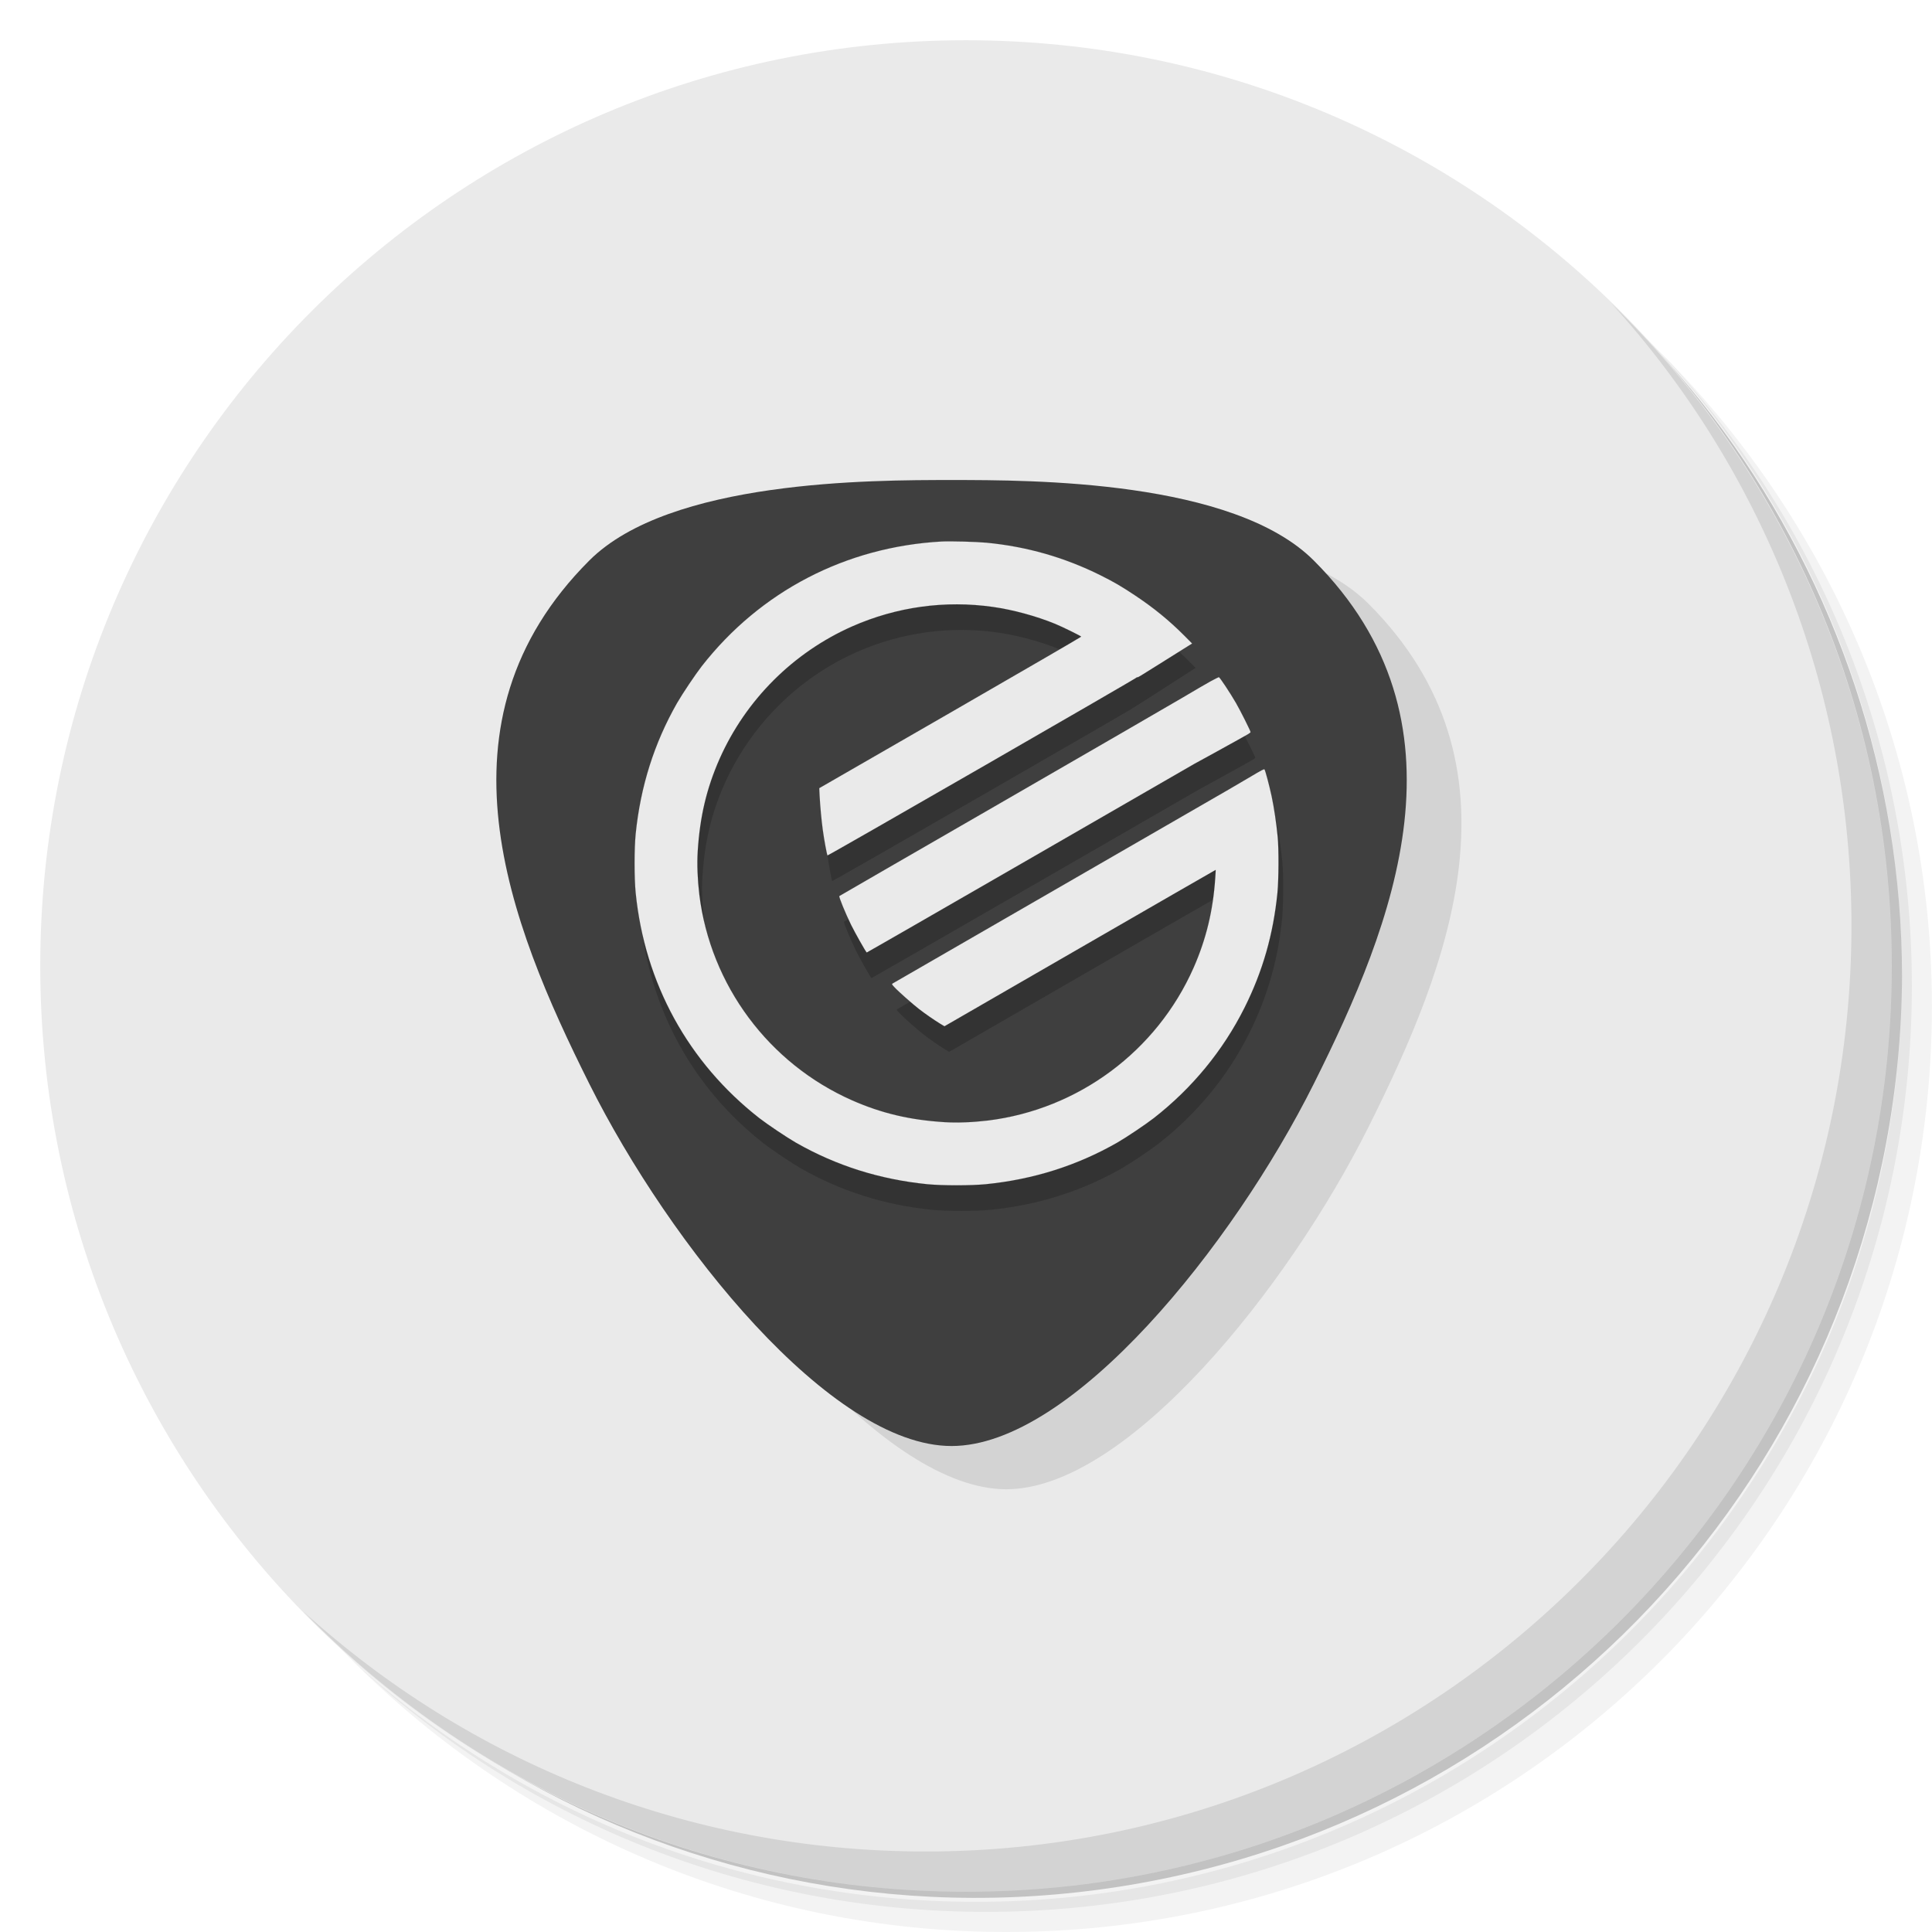
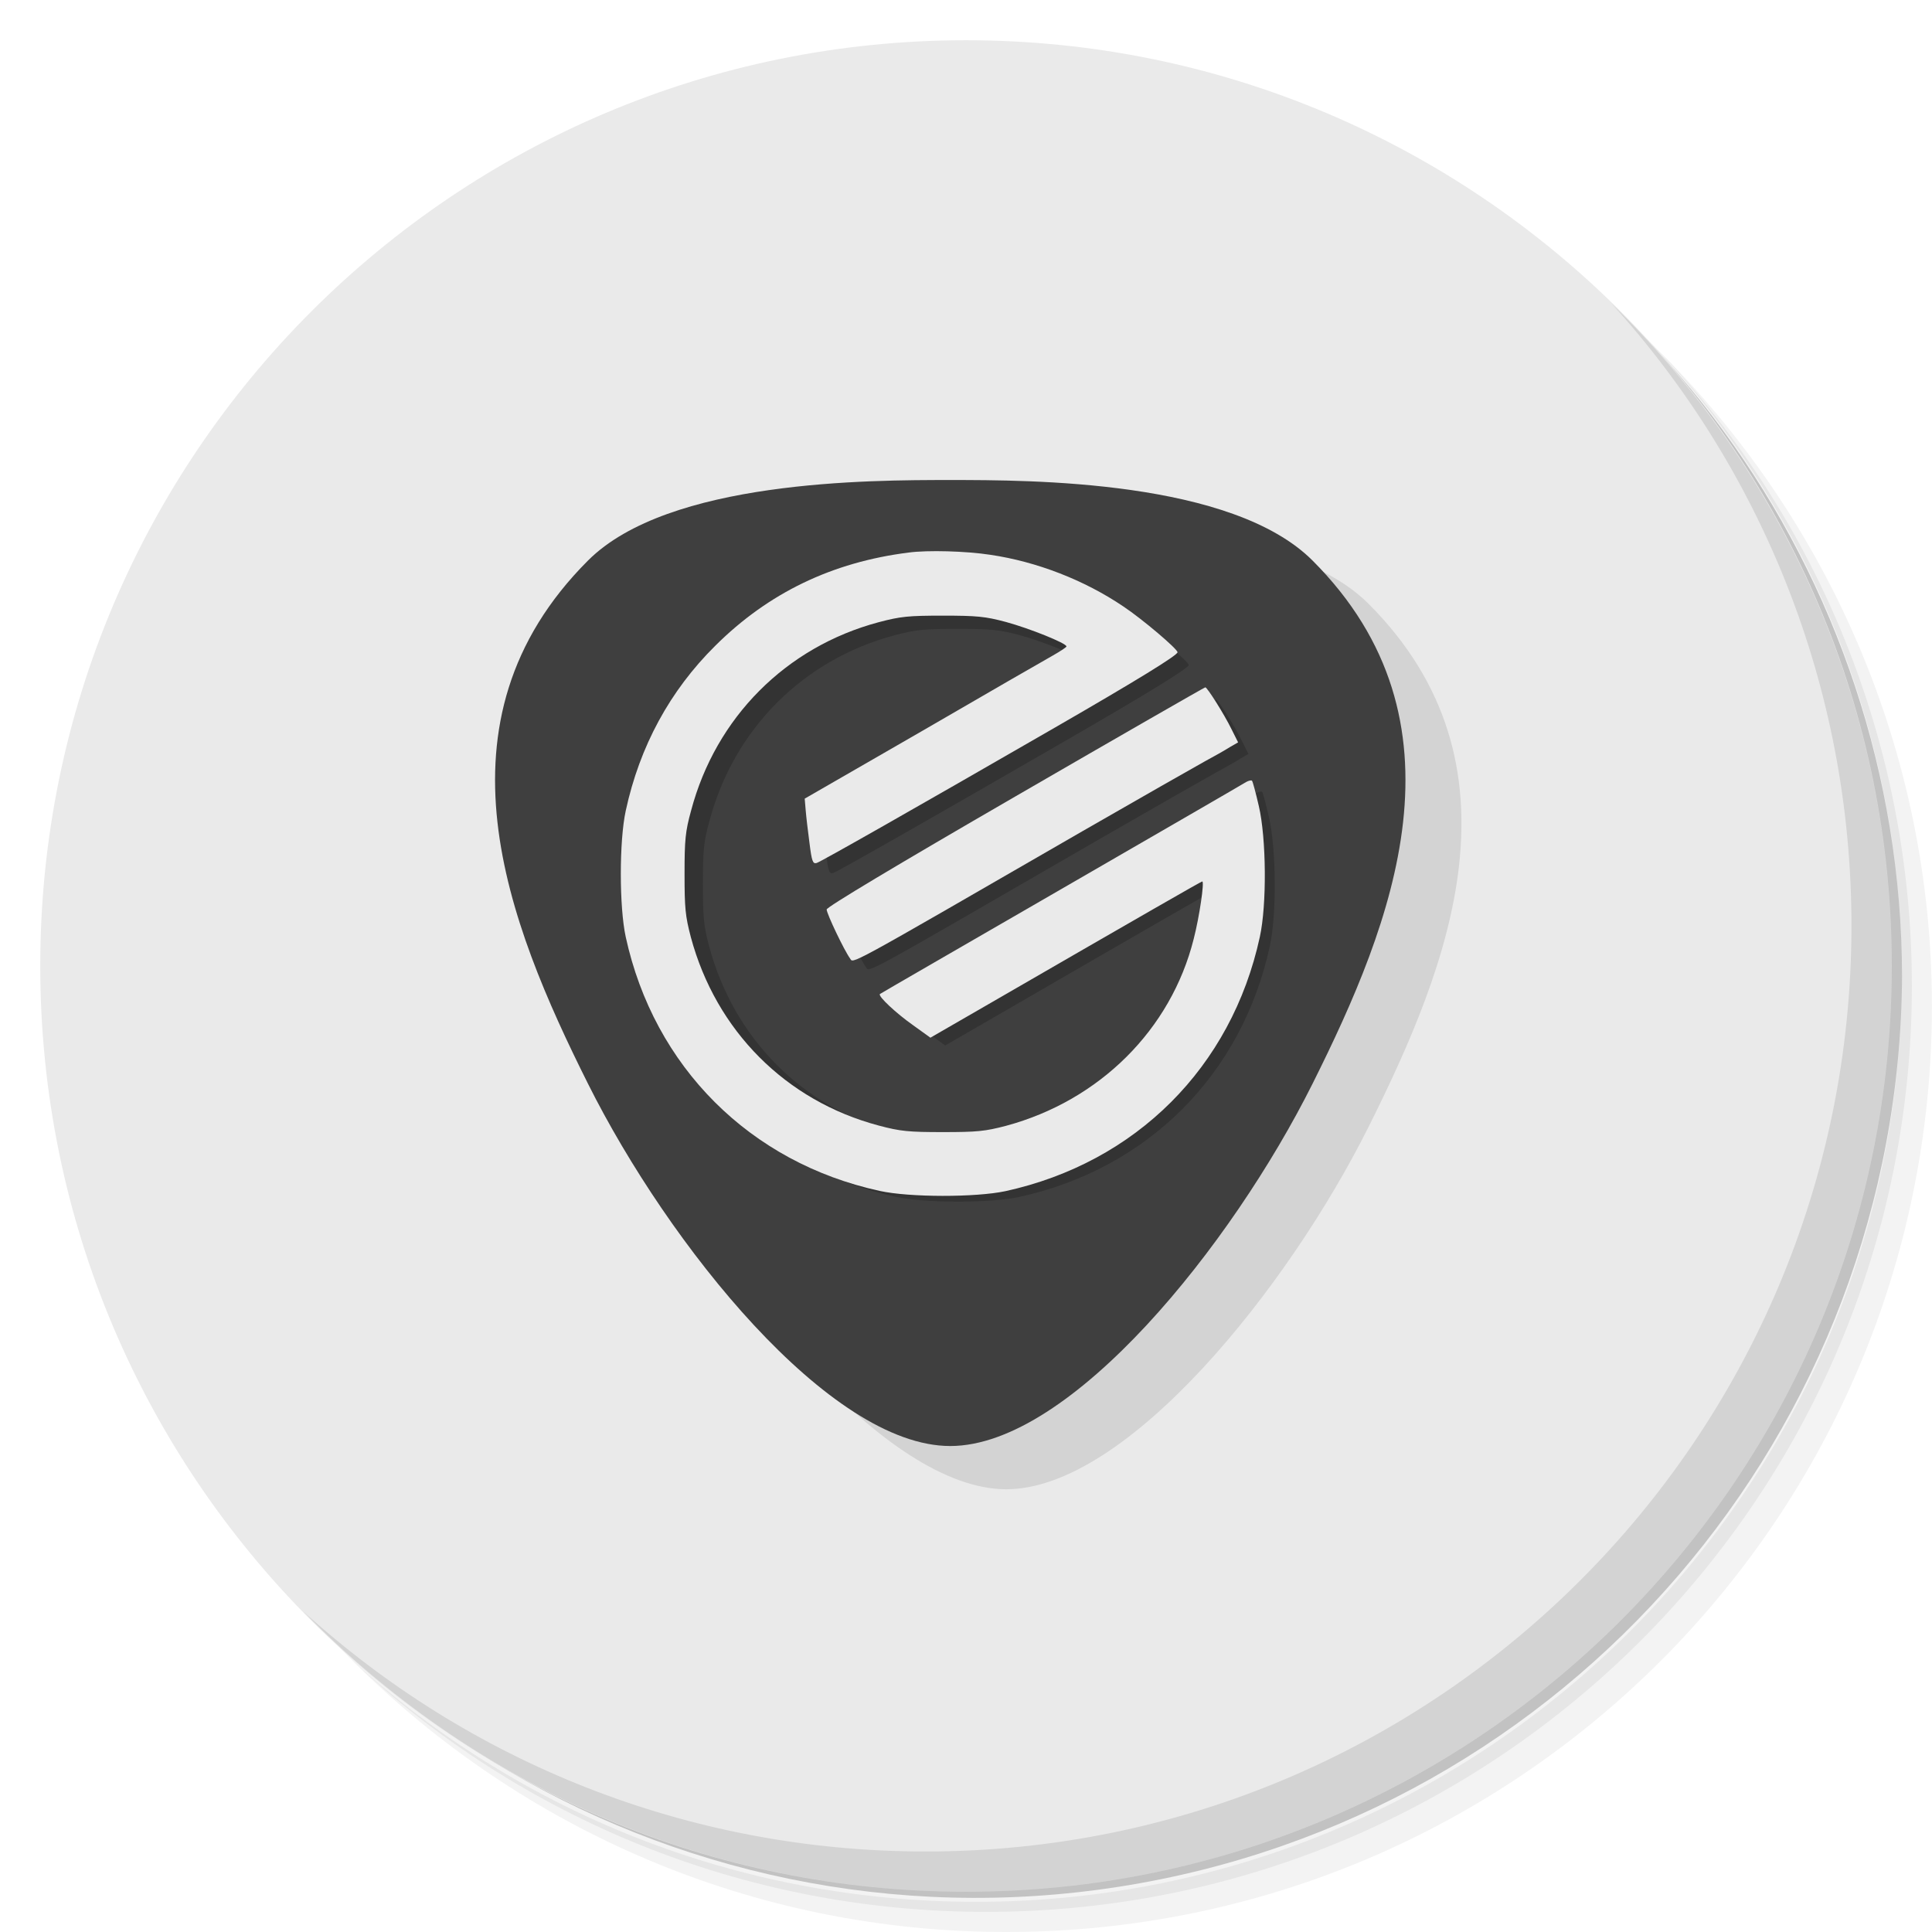
<svg xmlns="http://www.w3.org/2000/svg" version="1.1" id="svg2" viewBox="0 0 48 48">
  <defs id="defs4">
    <linearGradient gradientTransform="matrix(0,-1,1,0,-1.5e-6,48)" gradientUnits="userSpaceOnUse" x2="47" x1="1" id="linearGradient3764">
      <stop id="stop7" style="stop-color:#292929;stop-opacity:1" />
      <stop id="stop9" style="stop-color:#333333;stop-opacity:1" offset="1" />
    </linearGradient>
-     <clipPath id="clipPath-399217841">
-       <g id="g12" transform="translate(0,-1004.362)">
-         <path id="path14" style="fill:#1890d0" transform="matrix(15.33333,0,0,11.5,415,878.8622)" d="m -24 13 c 0 1.105 -0.672 2 -1.5 2 -0.828 0 -1.5 -0.895 -1.5 -2 0 -1.105 0.672 -2 1.5 -2 0.828 0 1.5 0.895 1.5 2 z" />
-       </g>
-     </clipPath>
-     <clipPath id="clipPath-406565723">
-       <g id="g17" transform="translate(0,-1004.362)">
-         <path id="path19" style="fill:#1890d0" transform="matrix(15.33333,0,0,11.5,415,878.8622)" d="m -24 13 c 0 1.105 -0.672 2 -1.5 2 -0.828 0 -1.5 -0.895 -1.5 -2 0 -1.105 0.672 -2 1.5 -2 0.828 0 1.5 0.895 1.5 2 z" />
-       </g>
-     </clipPath>
-     <clipPath id="clipPath-817735736">
-       <g id="g12-3" transform="translate(0,-1004.362)">
-         <path id="path14-9" style="fill:#1890d0" transform="matrix(15.33333,0,0,11.5,415,878.8622)" d="m -24,13 c 0,1.105 -0.672,2 -1.5,2 -0.828,0 -1.5,-0.895 -1.5,-2 0,-1.105 0.672,-2 1.5,-2 0.828,0 1.5,0.895 1.5,2 z" />
-       </g>
-     </clipPath>
-     <clipPath id="clipPath-823433458">
-       <g id="g17-0" transform="translate(0,-1004.362)">
-         <path id="path19-5" style="fill:#1890d0" transform="matrix(15.33333,0,0,11.5,415,878.8622)" d="m -24,13 c 0,1.105 -0.672,2 -1.5,2 -0.828,0 -1.5,-0.895 -1.5,-2 0,-1.105 0.672,-2 1.5,-2 0.828,0 1.5,0.895 1.5,2 z" />
-       </g>
-     </clipPath>
-     <clipPath id="clipPath-823433458-6">
-       <g id="g17-2" transform="translate(0,-1004.362)">
-         <path id="path19-6" style="fill:#1890d0" transform="matrix(15.33333,0,0,11.5,415,878.8622)" d="m -24,13 c 0,1.105 -0.672,2 -1.5,2 -0.828,0 -1.5,-0.895 -1.5,-2 0,-1.105 0.672,-2 1.5,-2 0.828,0 1.5,0.895 1.5,2 z" />
-       </g>
-     </clipPath>
    <linearGradient gradientTransform="matrix(0,-1,1,0,-1.5e-6,48)" gradientUnits="userSpaceOnUse" x2="47" x1="1" id="linearGradient3764-5">
      <stop id="stop7-9" style="stop-color:#e4e4e4;stop-opacity:1" />
      <stop id="stop9-0" style="stop-color:#eee;stop-opacity:1" offset="1" />
    </linearGradient>
  </defs>
  <g id="g21">
    <path id="path23" style="opacity:0.05" d="m 36.31 5 c 5.859 4.062 9.688 10.831 9.688 18.5 c 0 12.426 -10.07 22.5 -22.5 22.5 c -7.669 0 -14.438 -3.828 -18.5 -9.688 c 1.037 1.822 2.306 3.499 3.781 4.969 c 4.085 3.712 9.514 5.969 15.469 5.969 c 12.703 0 23 -10.298 23 -23 c 0 -5.954 -2.256 -11.384 -5.969 -15.469 c -1.469 -1.475 -3.147 -2.744 -4.969 -3.781 z m 4.969 3.781 c 3.854 4.113 6.219 9.637 6.219 15.719 c 0 12.703 -10.297 23 -23 23 c -6.081 0 -11.606 -2.364 -15.719 -6.219 c 4.16 4.144 9.883 6.719 16.219 6.719 c 12.703 0 23 -10.298 23 -23 c 0 -6.335 -2.575 -12.06 -6.719 -16.219 z" />
    <path id="path25" style="opacity:0.1" d="m 41.28 8.781 c 3.712 4.085 5.969 9.514 5.969 15.469 c 0 12.703 -10.297 23 -23 23 c -5.954 0 -11.384 -2.256 -15.469 -5.969 c 4.113 3.854 9.637 6.219 15.719 6.219 c 12.703 0 23 -10.298 23 -23 c 0 -6.081 -2.364 -11.606 -6.219 -15.719 z" />
    <path id="path27" style="opacity:0.2" d="m 31.25 2.375 c 8.615 3.154 14.75 11.417 14.75 21.13 c 0 12.426 -10.07 22.5 -22.5 22.5 c -9.708 0 -17.971 -6.135 -21.12 -14.75 a 23 23 0 0 0 44.875 -7 a 23 23 0 0 0 -16 -21.875 z" />
  </g>
  <g id="g26" style="fill:#eaeaea;fill-opacity:1">
    <path id="path28" style="fill:#eaeaea;fill-opacity:1" d="M 24,1 C 36.703,1 47,11.297 47,24 47,36.703 36.703,47 24,47 11.297,47 1,36.703 1,24 1,11.297 11.297,1 24,1 Z" />
  </g>
  <g id="g57" style="fill:#000000;fill-opacity:1">
    <path id="path59" style="opacity:0.1;fill:#000000;fill-opacity:1" d="m 40.03 7.531 c 3.712 4.084 5.969 9.514 5.969 15.469 0 12.703 -10.297 23 -23 23 c -5.954 0 -11.384 -2.256 -15.469 -5.969 4.178 4.291 10.01 6.969 16.469 6.969 c 12.703 0 23 -10.298 23 -23 0 -6.462 -2.677 -12.291 -6.969 -16.469 z" />
  </g>
  <g id="g45" transform="matrix(1.000218,0,0,0.9998042,-34.52891,20.36246)">
    <g clip-path="url(#clipPath-823433458-6)" id="g47">
      <g id="g49" />
    </g>
  </g>
  <path id="path4188-7" d="m 25,13 c -2,0 -7,0 -9,2 -4,4 -2,9 0,13 2,4 6,9 9,9 3,0 7,-5 9,-9 2,-4 4,-9 0,-13 -2,-2 -7,-2 -9,-2 z" style="opacity:0.1;fill:#000000;fill-opacity:1;fill-rule:evenodd;stroke:none;stroke-width:1px;stroke-linecap:butt;stroke-linejoin:miter;stroke-opacity:1" />
-   <path id="path4188" d="m 23.641,11.926 c -2,0 -7,0 -9,2 -4,4 -2,9 0,13 2,4 6,9 9,9 3,0 7,-5 9,-9 2,-4 4,-9 0,-13 -2,-2 -7,-2 -9,-2 z" style="fill:#3f3f3f;fill-opacity:1;fill-rule:evenodd;stroke:none;stroke-width:1px;stroke-linecap:butt;stroke-linejoin:miter;stroke-opacity:1" />
-   <g style="fill:#000000;fill-opacity:0.196;stroke:#414141;stroke-opacity:1" id="g6" transform="matrix(0.00156418,0,0,-0.00156381,15.87391,30.09366)">
-     <path style="fill:#000000;fill-opacity:0.196;stroke:#414141;stroke-opacity:1" id="path8" d="M 4885,10234 C 3362,10150 2004,9444 1073,8253 972,8123 766,7816 682,7670 317,7030 99,6340 23,5586 0,5352 0,4888 23,4654 167,3215 858,1956 1987,1073 2117,972 2424,766 2570,682 3210,317 3900,99 4654,23 c 234,-23 698,-23 932,0 754,76 1444,294 2084,659 146,84 453,290 583,391 611,477 1100,1073 1441,1754 289,578 457,1165 523,1827 20,208 23,687 4,886 -19,204 -58,466 -96,645 -39,181 -102,416 -114,428 -8,8 -38,-7 -218,-114 -43,-26 -202,-119 -353,-207 -272,-158 -5297,-3059 -5334,-3079 -17,-10 -16,-14 25,-58 60,-66 286,-266 389,-346 99,-77 246,-179 341,-237 l 67,-40 2153,1243 c 1185,684 2154,1243 2155,1242 1,-1 -2,-58 -7,-127 C 9195,4371 9084,3913 8884,3460 8298,2136 7056,1213 5620,1035 c -242,-29 -487,-39 -693,-26 -553,35 -999,141 -1467,347 -1324,586 -2247,1828 -2425,3264 -29,242 -39,487 -26,693 35,553 141,999 347,1467 415,936 1168,1689 2104,2104 707,312 1477,419 2240,310 318,-45 687,-146 985,-268 121,-50 415,-195 415,-204 0,-5 -936,-548 -2080,-1208 l -2081,-1199 6,-125 c 8,-153 30,-393 50,-537 22,-162 66,-397 75,-407 8,-8 4897,2807 4912,2828 4,6 8,7 8,3 0,-11 49,19 355,212 143,90 318,200 389,244 l 128,80 -123,124 c -241,242 -486,442 -779,637 -214,143 -335,214 -547,320 -575,287 -1174,459 -1818,521 -158,15 -574,26 -710,19 z" />
-     <path style="fill:#000000;fill-opacity:0.196;stroke:#414141;stroke-opacity:1" id="path10" d="M 9157,8014 C 9092,7978 8885,7858 8697,7746 8509,7635 7210,6883 5810,6075 4410,5268 3262,4604 3258,4601 c -11,-10 96,-272 186,-456 66,-133 227,-419 249,-441 2,-2 1162,665 2578,1482 1416,818 2597,1499 2624,1514 28,15 165,90 305,167 140,77 314,173 385,213 72,40 147,83 167,94 21,12 38,26 38,33 0,17 -162,341 -232,462 -91,158 -259,411 -272,410 -6,-1 -64,-30 -129,-65 z" />
-   </g>
+   <path id="path4188" d="m 23.609,11.926 c -2,0 -7,0 -9,2 -4,4 -2,9 0,13 2,4 6,9 9,9 3,0 7,-5 9,-9 2,-4 4,-9 0,-13 -2,-2 -7,-2 -9,-2 z" style="fill:#3f3f3f;fill-opacity:1;fill-rule:evenodd;stroke:none;stroke-width:1px;stroke-linecap:butt;stroke-linejoin:miter;stroke-opacity:1" />
  <path style="fill:#3f3f30;fill-opacity:0" id="path3410" d="m 28.179,17.704 c 0.009,-0.002 0.017,-0.005 0.026,-0.009 8.3e-4,-0.002 0.008,-0.001 0.009,-0.002 4.17e-4,-2.36e-4 4.45e-4,-8.48e-4 6.67e-4,-0.001 -0.016,0.009 -0.032,0.019 -0.048,0.028 -3.39e-4,1.94e-4 6.37e-4,-4.59e-4 9.76e-4,-6.56e-4 0.017,-0.01 0.034,-0.02 0.052,-0.03 8.25e-4,-4.72e-4 0.002,-4.87e-4 0.003,-4.51e-4 0.019,0.005 0.002,4.63e-4 -0.049,0.028 -4.2e-5,2.2e-5 8.64e-4,-0.002 0.001,-0.003 0.051,-0.029 0.032,-0.028 0.053,-0.029 0.004,-2.2e-5 0.002,5.41e-4 0.005,0.007 0,0 -0.054,0.021 -0.054,0.021 l 0,0 c 0.005,0.007 0.007,0.005 0.003,0.007 -4.01e-4,1.45e-4 -0.002,6.54e-4 -0.001,4.37e-4 0.12,-0.071 0.004,-0.003 -0.004,0.004 -0.03,0.021 0.155,-0.094 -0.006,0.004 -0.004,-2.84e-4 -0.007,0.002 -0.01,0.003 -0.009,0.003 -0.017,0.006 -0.026,0.008 0,0 0.046,-0.035 0.046,-0.035 z" />
  <path style="fill:#3f3f3f;fill-opacity:1;fill-rule:evenodd" d="m 29.96,16.43 -1.841,1.181 0.06,0.093 1.841,-1.181 -0.06,-0.093 z" id="rect4192" />
-   <g transform="matrix(0.00156418,0,0,-0.00156381,15.75659,29.45719)" id="g4171" style="fill:#eaeaea;fill-opacity:1;stroke:#414141;stroke-opacity:1">
-     <path d="M 4885,10234 C 3362,10150 2004,9444 1073,8253 972,8123 766,7816 682,7670 317,7030 99,6340 23,5586 0,5352 0,4888 23,4654 167,3215 858,1956 1987,1073 2117,972 2424,766 2570,682 3210,317 3900,99 4654,23 c 234,-23 698,-23 932,0 754,76 1444,294 2084,659 146,84 453,290 583,391 611,477 1100,1073 1441,1754 289,578 457,1165 523,1827 20,208 23,687 4,886 -19,204 -58,466 -96,645 -39,181 -102,416 -114,428 -8,8 -38,-7 -218,-114 -43,-26 -202,-119 -353,-207 -272,-158 -5297,-3059 -5334,-3079 -17,-10 -16,-14 25,-58 60,-66 286,-266 389,-346 99,-77 246,-179 341,-237 l 67,-40 2153,1243 c 1185,684 2154,1243 2155,1242 1,-1 -2,-58 -7,-127 C 9195,4371 9084,3913 8884,3460 8298,2136 7056,1213 5620,1035 c -242,-29 -487,-39 -693,-26 -553,35 -999,141 -1467,347 -1324,586 -2247,1828 -2425,3264 -29,242 -39,487 -26,693 35,553 141,999 347,1467 415,936 1168,1689 2104,2104 707,312 1477,419 2240,310 318,-45 687,-146 985,-268 121,-50 415,-195 415,-204 0,-5 -936,-548 -2080,-1208 l -2081,-1199 6,-125 c 8,-153 30,-393 50,-537 22,-162 66,-397 75,-407 8,-8 4897,2807 4912,2828 4,6 8,7 8,3 0,-11 49,19 355,212 143,90 318,200 389,244 l 128,80 -123,124 c -241,242 -486,442 -779,637 -214,143 -335,214 -547,320 -575,287 -1174,459 -1818,521 -158,15 -574,26 -710,19 z" id="path4173" style="fill:#eaeaea;fill-opacity:1;stroke:#414141;stroke-opacity:1" />
-     <path d="M 9157,8014 C 9092,7978 8885,7858 8697,7746 8509,7635 7210,6883 5810,6075 4410,5268 3262,4604 3258,4601 c -11,-10 96,-272 186,-456 66,-133 227,-419 249,-441 2,-2 1162,665 2578,1482 1416,818 2597,1499 2624,1514 28,15 165,90 305,167 140,77 314,173 385,213 72,40 147,83 167,94 21,12 38,26 38,33 0,17 -162,341 -232,462 -91,158 -259,411 -272,410 -6,-1 -64,-30 -129,-65 z" id="path4175" style="fill:#eaeaea;fill-opacity:1;stroke:#414141;stroke-opacity:1" />
+   <g id="g4748" transform="matrix(0.00618043,0,0,-0.00619042,15.87519,29.88107)" style="fill:#333333;fill-opacity:1;stroke:none">
+     <path id="path4750" d="M 1145,2553 C 842,2515 589,2393 379,2184 199,2006 79,1785 24,1530 -2,1411 -2,1149 24,1030 136,516 516,136 1030,24 c 118,-26 381,-26 498,-1 517,113 896,491 1008,1007 28,127 26,391 -4,519 -12,52 -24,97 -27,100 -3,3 -14,0 -23,-5 -9,-6 -339,-197 -732,-424 -393,-227 -717,-414 -719,-416 -9,-8 65,-77 132,-124 l 68,-49 227,131 c 616,356 846,488 850,488 9,0 -11,-139 -34,-228 -90,-359 -373,-640 -743,-740 -84,-22 -115,-25 -251,-25 -135,0 -168,3 -254,26 -368,98 -644,375 -744,746 -22,84 -25,115 -25,251 0,134 3,168 26,251 98,369 376,648 743,746 87,23 118,26 254,26 134,0 168,-3 250,-25 92,-25 240,-84 240,-97 0,-3 -24,-19 -54,-36 -29,-16 -263,-151 -518,-299 l -465,-268 4,-47 c 2,-25 9,-84 15,-129 9,-72 13,-83 28,-79 15,4 378,210 945,537 326,188 485,286 485,298 0,13 -139,131 -214,181 -155,105 -344,178 -527,205 -97,15 -249,19 -324,9 z" style="fill:#333333;fill-opacity:1" />
+     <path id="path4752" d="m 1568,1587 c -477,-276 -747,-438 -748,-448 0,-17 70,-163 92,-193 16,-21 -40,-52 923,504 226,130 442,253 480,274 39,21 85,47 102,58 l 33,19 -26,52 c -30,61 -97,167 -104,166 -3,0 -341,-194 -752,-432 z" style="fill:#333333;fill-opacity:1" />
+   </g>
+   <g style="fill:#eaeaea;fill-opacity:1;stroke:none" transform="matrix(0.00627129,0,0,-0.00627129,15.39578,29.73842)" id="g4761">
+     <path d="M 1145,2553 C 842,2515 589,2393 379,2184 199,2006 79,1785 24,1530 -2,1411 -2,1149 24,1030 136,516 516,136 1030,24 c 118,-26 381,-26 498,-1 517,113 896,491 1008,1007 28,127 26,391 -4,519 -12,52 -24,97 -27,100 -3,3 -14,0 -23,-5 -9,-6 -339,-197 -732,-424 -393,-227 -717,-414 -719,-416 -9,-8 65,-77 132,-124 l 68,-49 227,131 c 616,356 846,488 850,488 9,0 -11,-139 -34,-228 -90,-359 -373,-640 -743,-740 -84,-22 -115,-25 -251,-25 -135,0 -168,3 -254,26 -368,98 -644,375 -744,746 -22,84 -25,115 -25,251 0,134 3,168 26,251 98,369 376,648 743,746 87,23 118,26 254,26 134,0 168,-3 250,-25 92,-25 240,-84 240,-97 0,-3 -24,-19 -54,-36 -29,-16 -263,-151 -518,-299 l -465,-268 4,-47 c 2,-25 9,-84 15,-129 9,-72 13,-83 28,-79 15,4 378,210 945,537 326,188 485,286 485,298 0,13 -139,131 -214,181 -155,105 -344,178 -527,205 -97,15 -249,19 -324,9 z" id="path4763" style="fill:#eaeaea;fill-opacity:1" />
+     <path d="m 1568,1587 c -477,-276 -747,-438 -748,-448 0,-17 70,-163 92,-193 16,-21 -40,-52 923,504 226,130 442,253 480,274 39,21 85,47 102,58 l 33,19 -26,52 c -30,61 -97,167 -104,166 -3,0 -341,-194 -752,-432 z" id="path4765" style="fill:#eaeaea;fill-opacity:1" />
  </g>
</svg>
